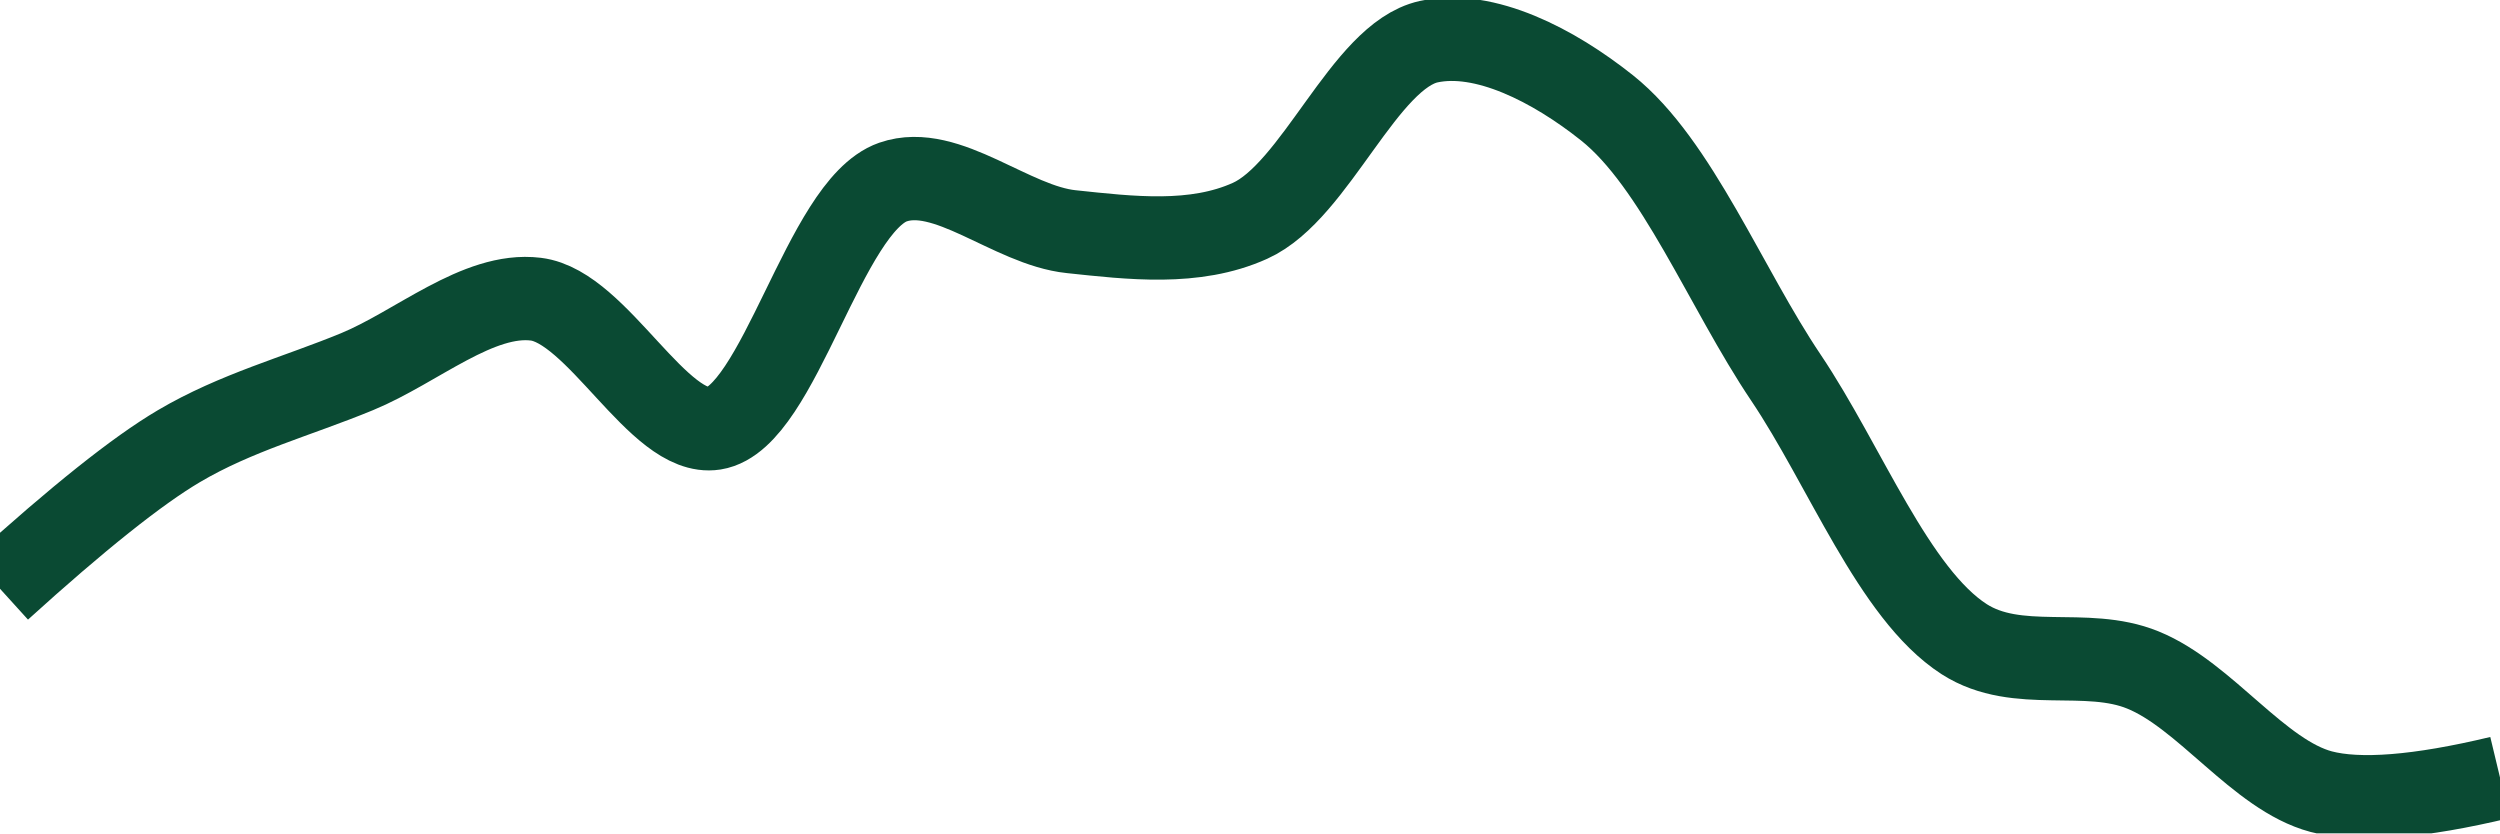
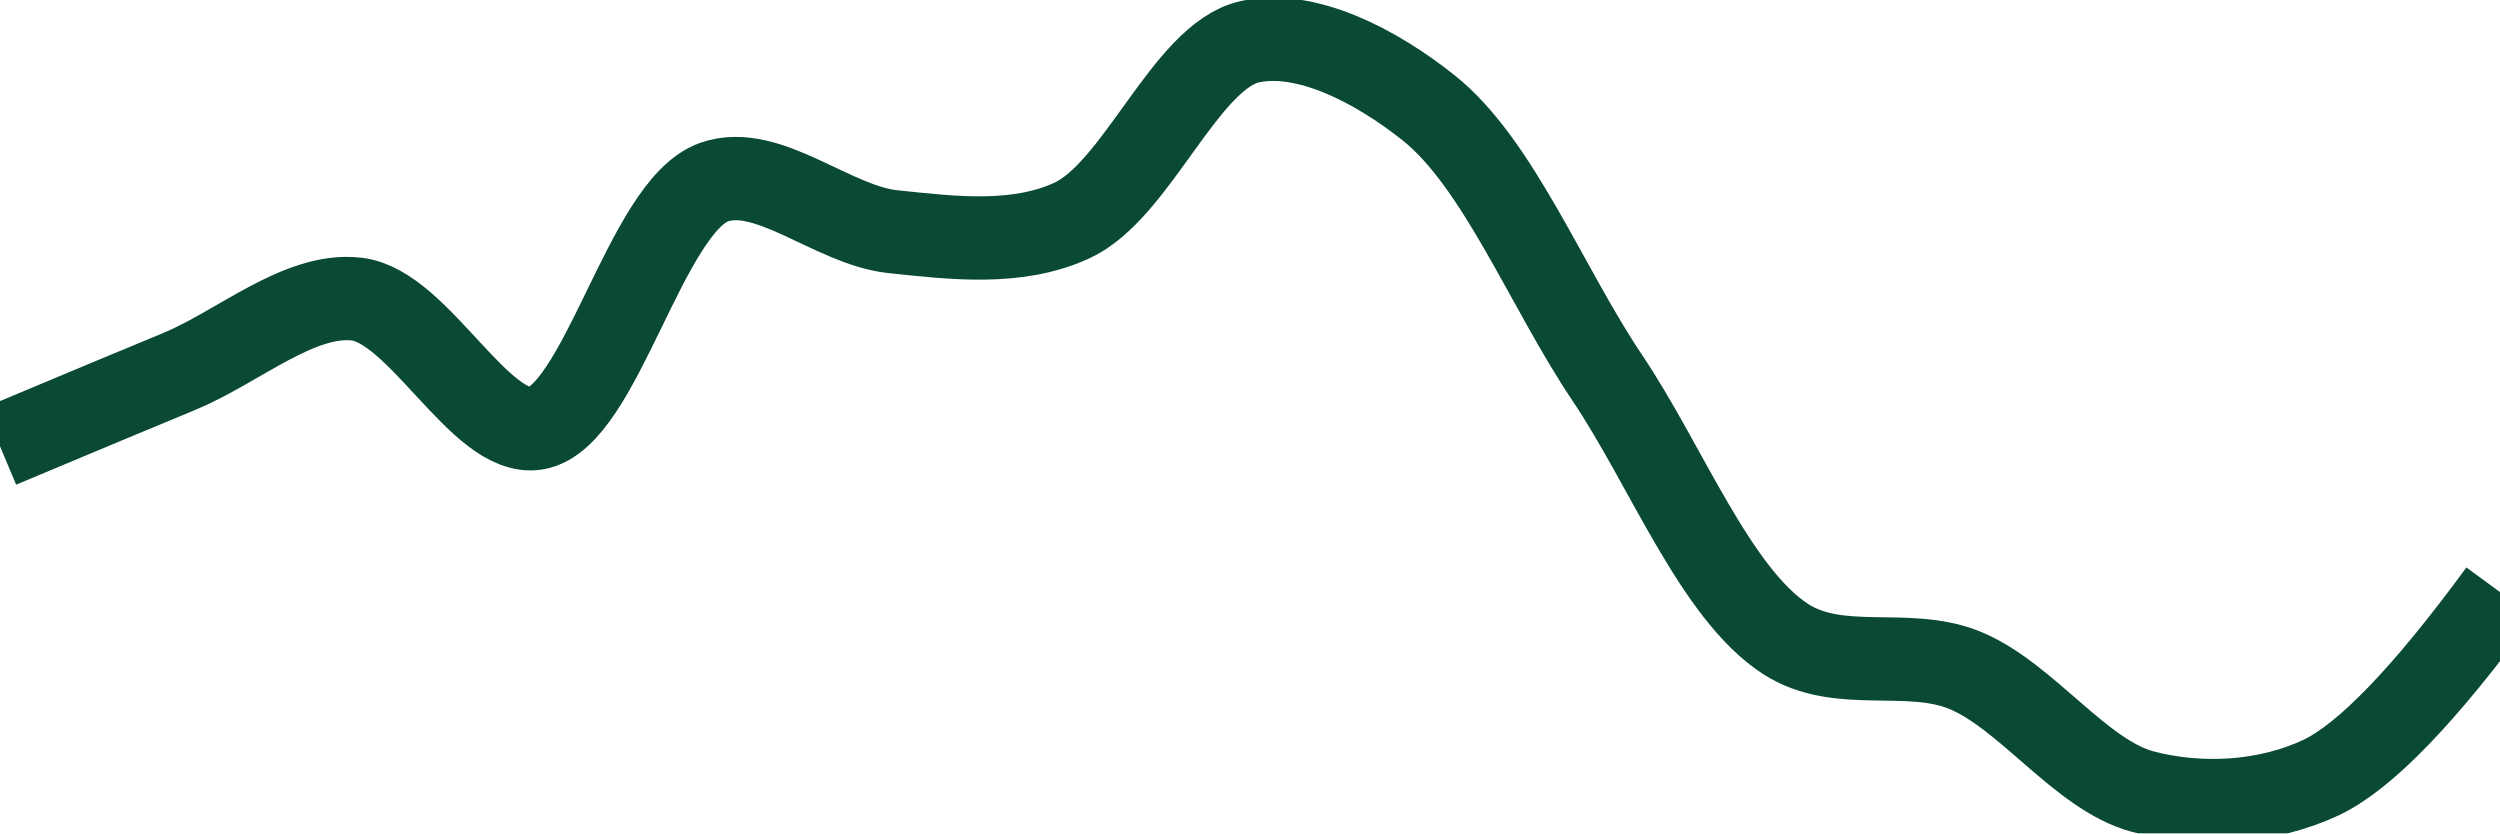
<svg xmlns="http://www.w3.org/2000/svg" class="main-svg" width="60" height="20" style="" viewBox="0 0 60 20">
  <rect x="0" y="0" width="60" height="20" style="fill: rgb(0, 0, 0); fill-opacity: 0;" />
-   <defs id="defs-eedd2f">
+   <defs id="defs-92178a">
    <g class="clips">
-       <clipPath id="clipeedd2fxyplot" class="plotclip">
+       <clipPath id="clip92178axyplot" class="plotclip">
        <rect width="60" height="20" />
      </clipPath>
-       <clipPath class="axesclip" id="clipeedd2fx">
+       <clipPath class="axesclip" id="clip92178ax">
        <rect x="0" y="0" width="60" height="20" />
      </clipPath>
-       <clipPath class="axesclip" id="clipeedd2fy">
+       <clipPath class="axesclip" id="clip92178ay">
        <rect x="0" y="0" width="60" height="20" />
      </clipPath>
-       <clipPath class="axesclip" id="clipeedd2fxy">
+       <clipPath class="axesclip" id="clip92178axy">
        <rect x="0" y="0" width="60" height="20" />
      </clipPath>
    </g>
    <g class="gradients" />
    <g class="patterns" />
  </defs>
  <g class="bglayer">
    <rect class="bg" x="0" y="0" width="60" height="20" style="fill: rgb(0, 0, 0); fill-opacity: 0; stroke-width: 0;" />
  </g>
  <g class="layer-below">
    <g class="imagelayer" />
    <g class="shapelayer" />
  </g>
  <g class="cartesianlayer">
    <g class="subplot xy">
      <g class="layer-subplot">
        <g class="shapelayer" />
        <g class="imagelayer" />
      </g>
      <g class="minor-gridlayer">
        <g class="x" />
        <g class="y" />
      </g>
      <g class="gridlayer">
        <g class="x" />
        <g class="y" />
      </g>
      <g class="zerolinelayer" />
      <g class="layer-between">
        <g class="shapelayer" />
        <g class="imagelayer" />
      </g>
      <path class="xlines-below" />
      <path class="ylines-below" />
      <g class="overlines-below" />
      <g class="xaxislayer-below" />
      <g class="yaxislayer-below" />
      <g class="overaxes-below" />
      <g class="overplot">
-         <g class="xy" transform="" clip-path="url(#clipeedd2fxyplot)">
+         <g class="xy" transform="" clip-path="url(#clip92178axyplot)">
          <g class="scatterlayer mlayer">
-             <g class="trace scatter tracefbc3c9" style="stroke-miterlimit: 2; opacity: 1;">
+             <g class="trace scatter trace1c7ddc" style="stroke-miterlimit: 2; opacity: 1;">
              <g class="fills" />
              <g class="errorbars" />
              <g class="lines">
-                 <path class="js-line" d="M0,14.13Q2.8,11.59 4.29,10.71C5.66,9.9 7.14,9.51 8.57,8.92C10,8.33 11.48,7.01 12.86,7.18C14.34,7.36 15.81,10.49 17.14,10.28C18.7,10.03 19.78,4.95 21.43,4.37C22.72,3.92 24.27,5.41 25.71,5.56C27.13,5.71 28.67,5.9 30,5.3C31.58,4.59 32.74,1.34 34.29,1C35.63,0.71 37.29,1.57 38.57,2.59C40.24,3.92 41.42,6.92 42.86,9.06C44.28,11.17 45.45,14.25 47.14,15.34C48.42,16.16 50.06,15.52 51.43,16.08C52.93,16.69 54.21,18.6 55.71,19Q57.08,19.36 60,18.66" style="vector-effect: none; fill: none; stroke: rgb(10, 74, 51); stroke-opacity: 1; stroke-width: 2px; opacity: 1;" />
+                 <path class="js-line" d="M0,10.71Q2.86,9.51 4.29,8.92C5.72,8.33 7.19,7.01 8.57,7.18C10.05,7.36 11.53,10.49 12.86,10.28C14.42,10.03 15.49,4.95 17.14,4.37C18.43,3.92 19.99,5.41 21.43,5.56C22.85,5.71 24.39,5.9 25.71,5.3C27.29,4.59 28.45,1.34 30,1C31.34,0.71 33.01,1.57 34.29,2.59C35.96,3.92 37.13,6.92 38.57,9.06C39.99,11.17 41.17,14.25 42.86,15.34C44.14,16.16 45.77,15.53 47.14,16.08C48.64,16.69 49.93,18.6 51.43,19C52.8,19.36 54.39,19.28 55.71,18.66Q57.29,17.91 60,14.21" style="vector-effect: none; fill: none; stroke: rgb(10, 74, 51); stroke-opacity: 1; stroke-width: 2px; opacity: 1;" />
              </g>
              <g class="points" />
              <g class="text" />
            </g>
          </g>
        </g>
      </g>
      <path class="xlines-above crisp" d="M0,0" style="fill: none;" />
      <path class="ylines-above crisp" d="M0,0" style="fill: none;" />
      <g class="overlines-above" />
      <g class="xaxislayer-above" />
      <g class="yaxislayer-above" />
      <g class="overaxes-above" />
    </g>
  </g>
  <g class="polarlayer" />
  <g class="smithlayer" />
  <g class="ternarylayer" />
  <g class="geolayer" />
  <g class="funnelarealayer" />
  <g class="pielayer" />
  <g class="iciclelayer" />
  <g class="treemaplayer" />
  <g class="sunburstlayer" />
  <g class="glimages" />
-   <defs id="topdefs-eedd2f">
+   <defs id="topdefs-92178a">
    <g class="clips" />
  </defs>
  <g class="layer-above">
    <g class="imagelayer" />
    <g class="shapelayer" />
  </g>
  <g class="infolayer">
    <g class="g-gtitle" />
  </g>
</svg>
